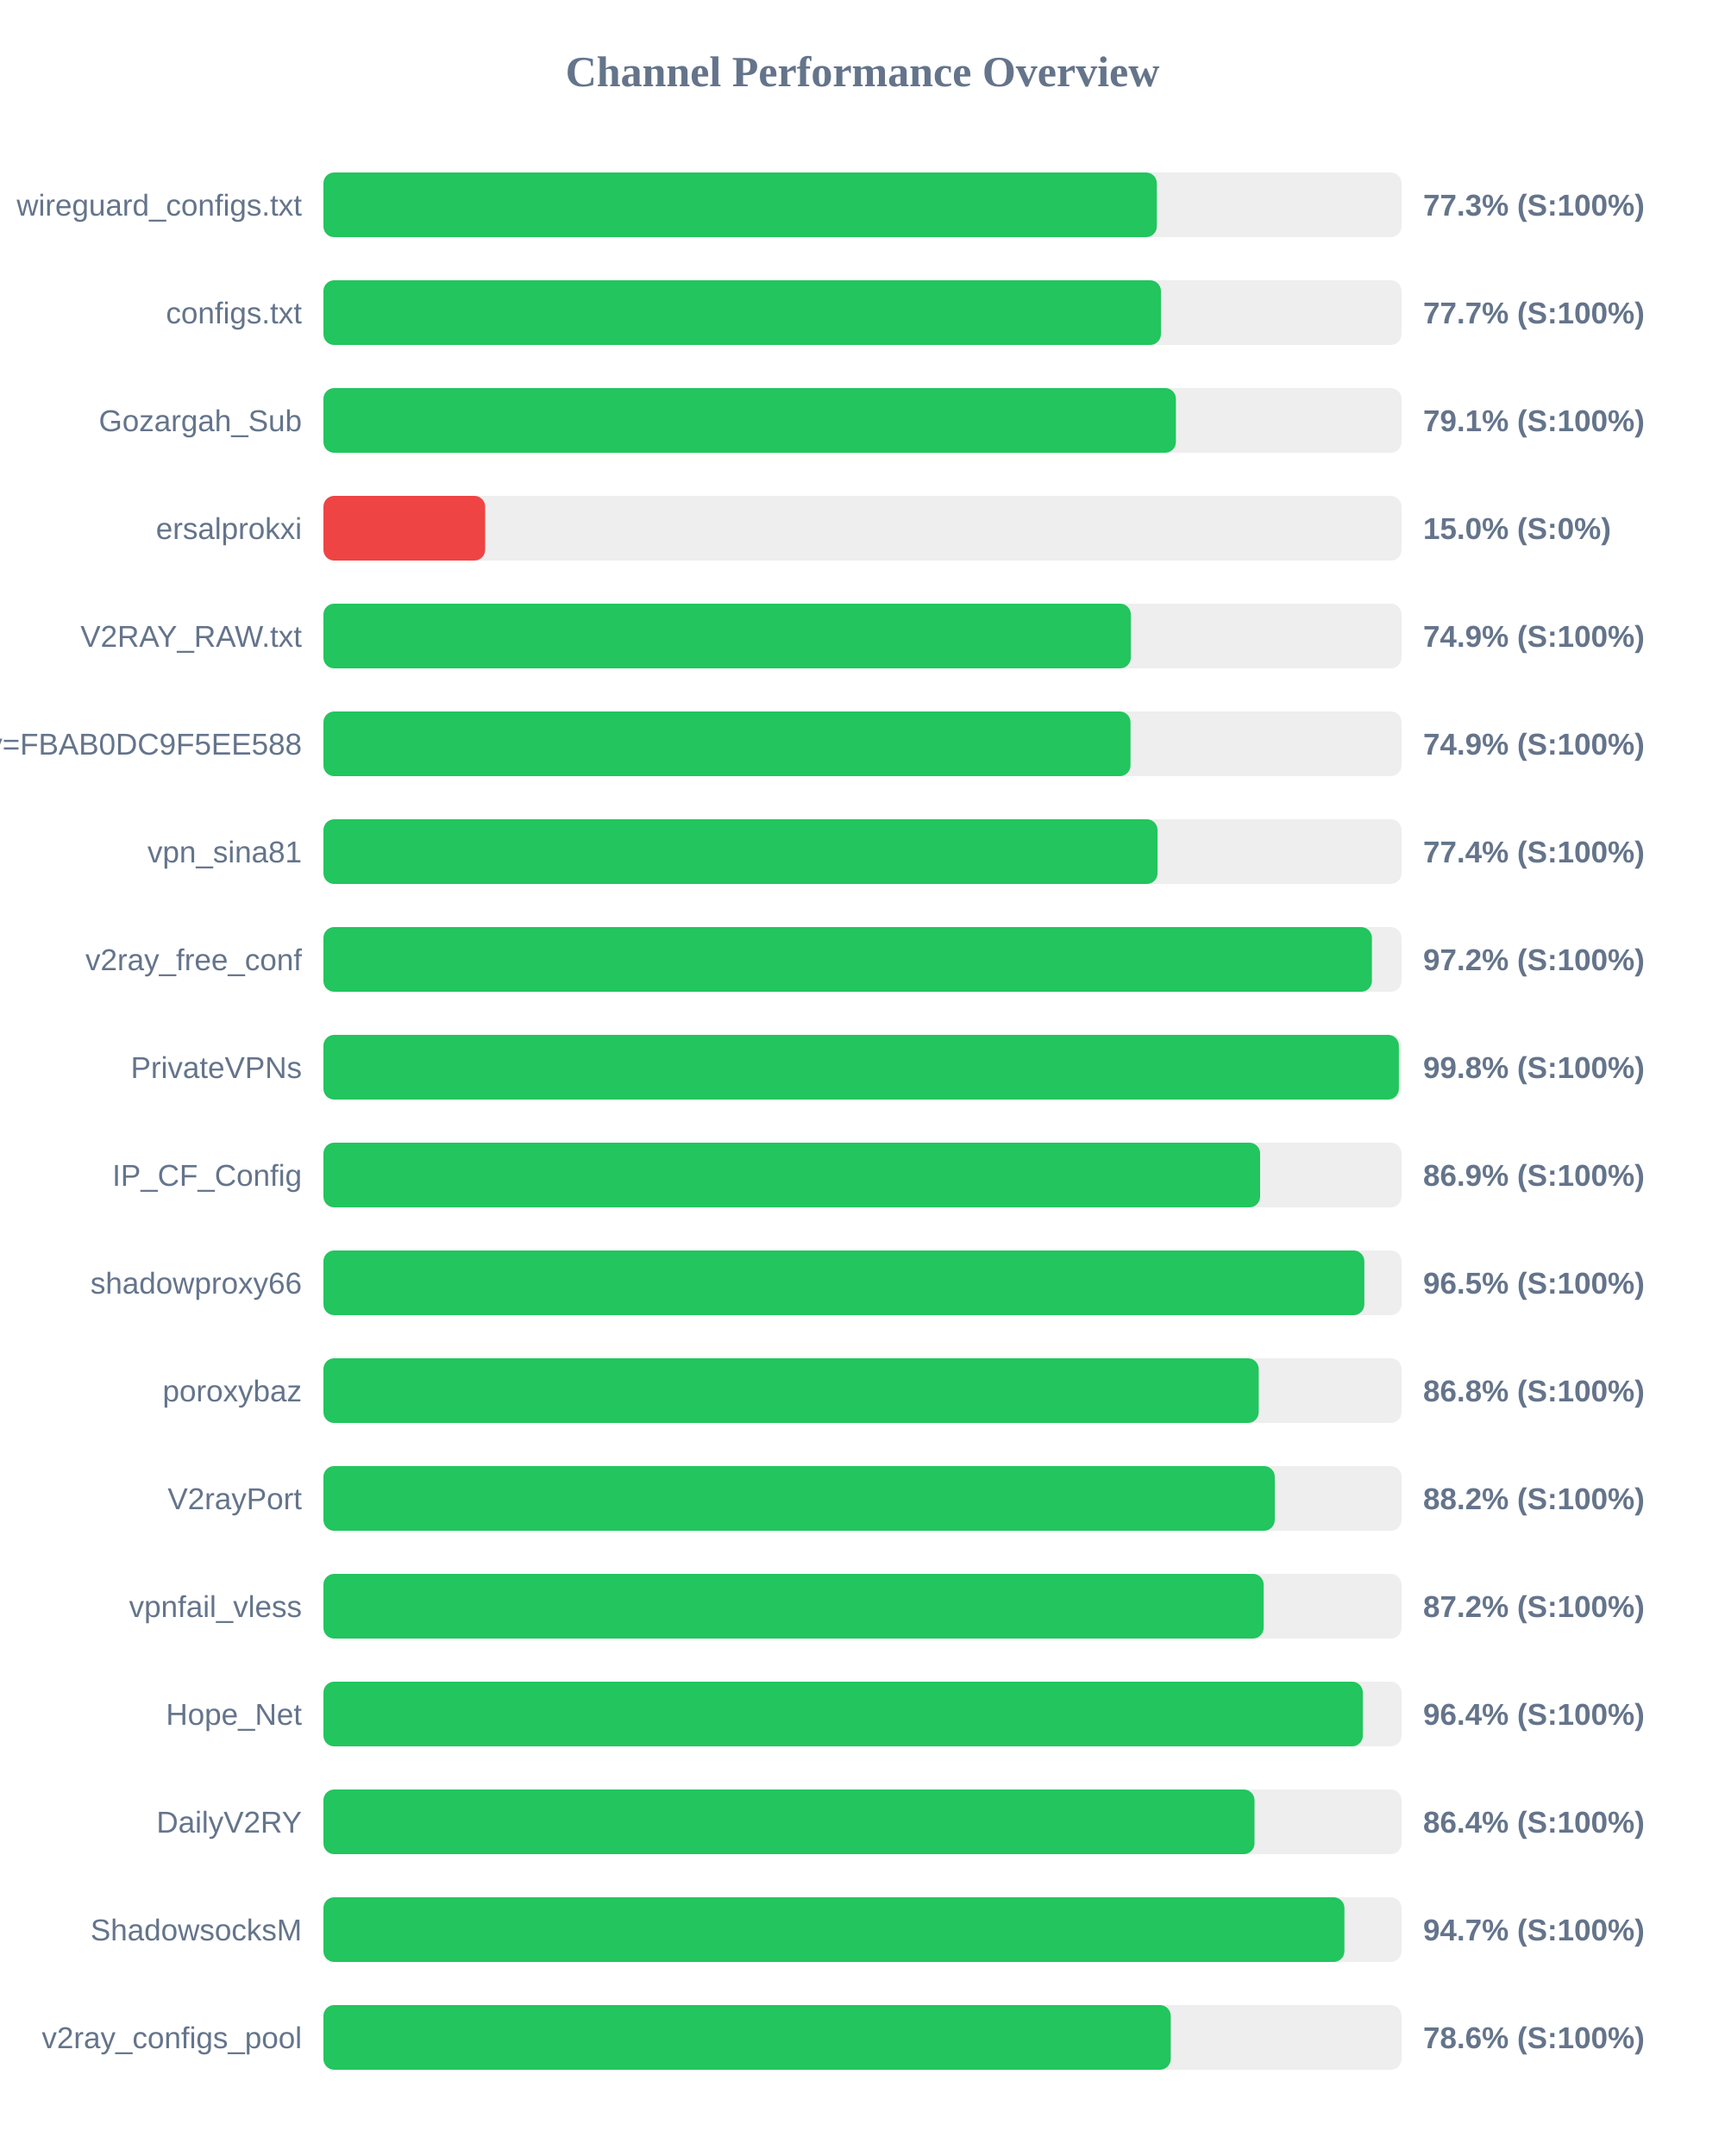
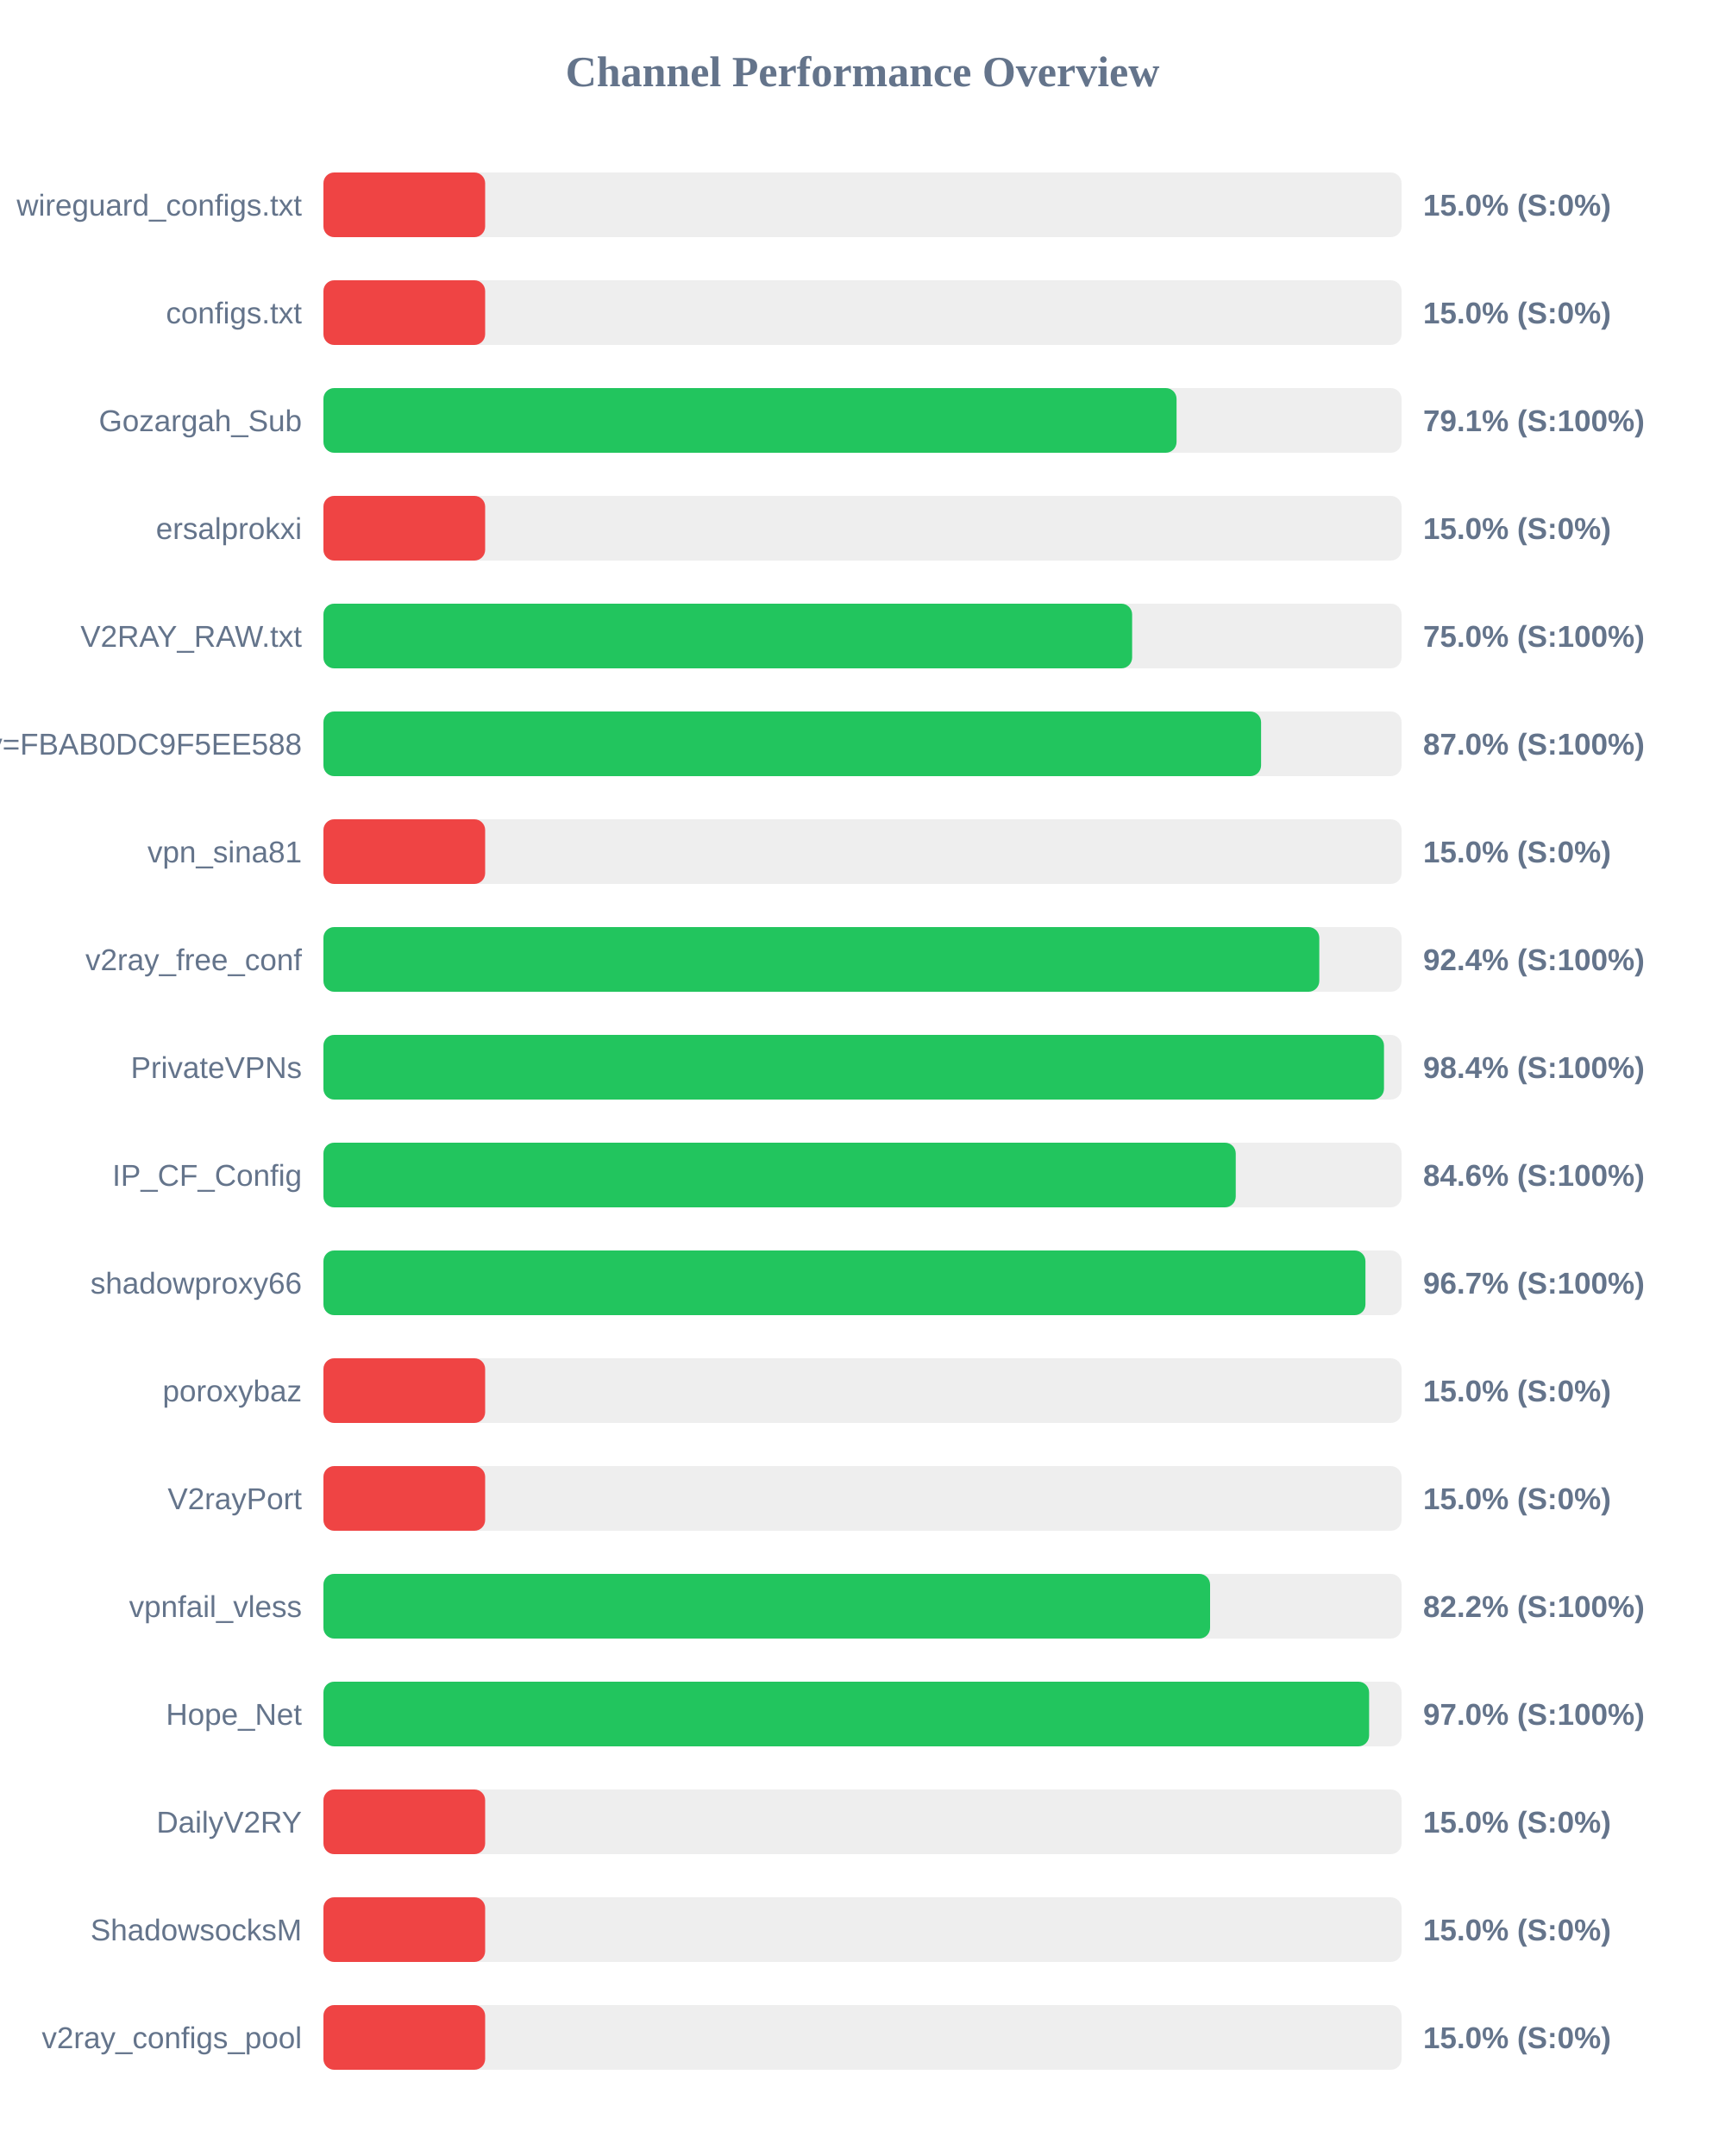
<svg xmlns="http://www.w3.org/2000/svg" width="800" height="1000" version="1.1">
  <style>
        .row { font: 14px Arial; fill: #64748b; }
        .score { font: bold 14px Arial; fill: #64748b; }
    </style>
  <text x="400" y="40" text-anchor="middle" font-size="20px" font-weight="bold" fill="#64748b">Channel Performance Overview</text>
  <rect x="150" y="80" width="500" height="30" fill="#eee" rx="5" />
-   <rect x="150" y="80" width="386.5" height="30" fill="#22c55e" rx="5" />
+   <rect x="150" y="80" width="75.0" height="30" fill="#ef4444" rx="5" />
  <text x="140" y="100" text-anchor="end" class="row">wireguard_configs.txt</text>
-   <text x="660" y="100" text-anchor="start" class="score">77.3% (S:100%)</text>
+   <text x="660" y="100" text-anchor="start" class="score">15.0% (S:0%)</text>
  <rect x="150" y="130" width="500" height="30" fill="#eee" rx="5" />
-   <rect x="150" y="130" width="388.4" height="30" fill="#22c55e" rx="5" />
+   <rect x="150" y="130" width="75.0" height="30" fill="#ef4444" rx="5" />
  <text x="140" y="150" text-anchor="end" class="row">configs.txt</text>
-   <text x="660" y="150" text-anchor="start" class="score">77.7% (S:100%)</text>
+   <text x="660" y="150" text-anchor="start" class="score">15.0% (S:0%)</text>
  <rect x="150" y="180" width="500" height="30" fill="#eee" rx="5" />
-   <rect x="150" y="180" width="395.35" height="30" fill="#22c55e" rx="5" />
+   <rect x="150" y="180" width="395.65" height="30" fill="#22c55e" rx="5" />
  <text x="140" y="200" text-anchor="end" class="row">Gozargah_Sub</text>
  <text x="660" y="200" text-anchor="start" class="score">79.1% (S:100%)</text>
  <rect x="150" y="230" width="500" height="30" fill="#eee" rx="5" />
  <rect x="150" y="230" width="75.0" height="30" fill="#ef4444" rx="5" />
  <text x="140" y="250" text-anchor="end" class="row">ersalprokxi</text>
  <text x="660" y="250" text-anchor="start" class="score">15.0% (S:0%)</text>
  <rect x="150" y="280" width="500" height="30" fill="#eee" rx="5" />
-   <rect x="150" y="280" width="374.45" height="30" fill="#22c55e" rx="5" />
+   <rect x="150" y="280" width="375.05" height="30" fill="#22c55e" rx="5" />
  <text x="140" y="300" text-anchor="end" class="row">V2RAY_RAW.txt</text>
-   <text x="660" y="300" text-anchor="start" class="score">74.9% (S:100%)</text>
+   <text x="660" y="300" text-anchor="start" class="score">75.0% (S:100%)</text>
  <rect x="150" y="330" width="500" height="30" fill="#eee" rx="5" />
-   <rect x="150" y="330" width="374.3" height="30" fill="#22c55e" rx="5" />
+   <rect x="150" y="330" width="434.85" height="30" fill="#22c55e" rx="5" />
  <text x="140" y="350" text-anchor="end" class="row">?key=FBAB0DC9F5EE588</text>
-   <text x="660" y="350" text-anchor="start" class="score">74.9% (S:100%)</text>
+   <text x="660" y="350" text-anchor="start" class="score">87.0% (S:100%)</text>
  <rect x="150" y="380" width="500" height="30" fill="#eee" rx="5" />
-   <rect x="150" y="380" width="386.85" height="30" fill="#22c55e" rx="5" />
+   <rect x="150" y="380" width="75.0" height="30" fill="#ef4444" rx="5" />
  <text x="140" y="400" text-anchor="end" class="row">vpn_sina81</text>
-   <text x="660" y="400" text-anchor="start" class="score">77.4% (S:100%)</text>
+   <text x="660" y="400" text-anchor="start" class="score">15.0% (S:0%)</text>
  <rect x="150" y="430" width="500" height="30" fill="#eee" rx="5" />
-   <rect x="150" y="430" width="486.25" height="30" fill="#22c55e" rx="5" />
+   <rect x="150" y="430" width="461.85" height="30" fill="#22c55e" rx="5" />
  <text x="140" y="450" text-anchor="end" class="row">v2ray_free_conf</text>
-   <text x="660" y="450" text-anchor="start" class="score">97.2% (S:100%)</text>
+   <text x="660" y="450" text-anchor="start" class="score">92.4% (S:100%)</text>
  <rect x="150" y="480" width="500" height="30" fill="#eee" rx="5" />
-   <rect x="150" y="480" width="498.75" height="30" fill="#22c55e" rx="5" />
+   <rect x="150" y="480" width="491.85" height="30" fill="#22c55e" rx="5" />
  <text x="140" y="500" text-anchor="end" class="row">PrivateVPNs</text>
-   <text x="660" y="500" text-anchor="start" class="score">99.8% (S:100%)</text>
+   <text x="660" y="500" text-anchor="start" class="score">98.4% (S:100%)</text>
  <rect x="150" y="530" width="500" height="30" fill="#eee" rx="5" />
-   <rect x="150" y="530" width="434.4" height="30" fill="#22c55e" rx="5" />
+   <rect x="150" y="530" width="423.1" height="30" fill="#22c55e" rx="5" />
  <text x="140" y="550" text-anchor="end" class="row">IP_CF_Config</text>
-   <text x="660" y="550" text-anchor="start" class="score">86.9% (S:100%)</text>
+   <text x="660" y="550" text-anchor="start" class="score">84.6% (S:100%)</text>
  <rect x="150" y="580" width="500" height="30" fill="#eee" rx="5" />
-   <rect x="150" y="580" width="482.75" height="30" fill="#22c55e" rx="5" />
+   <rect x="150" y="580" width="483.25" height="30" fill="#22c55e" rx="5" />
  <text x="140" y="600" text-anchor="end" class="row">shadowproxy66</text>
-   <text x="660" y="600" text-anchor="start" class="score">96.5% (S:100%)</text>
+   <text x="660" y="600" text-anchor="start" class="score">96.7% (S:100%)</text>
  <rect x="150" y="630" width="500" height="30" fill="#eee" rx="5" />
-   <rect x="150" y="630" width="433.75" height="30" fill="#22c55e" rx="5" />
+   <rect x="150" y="630" width="75.0" height="30" fill="#ef4444" rx="5" />
  <text x="140" y="650" text-anchor="end" class="row">poroxybaz</text>
-   <text x="660" y="650" text-anchor="start" class="score">86.8% (S:100%)</text>
+   <text x="660" y="650" text-anchor="start" class="score">15.0% (S:0%)</text>
  <rect x="150" y="680" width="500" height="30" fill="#eee" rx="5" />
-   <rect x="150" y="680" width="441.2" height="30" fill="#22c55e" rx="5" />
+   <rect x="150" y="680" width="75.0" height="30" fill="#ef4444" rx="5" />
  <text x="140" y="700" text-anchor="end" class="row">V2rayPort</text>
-   <text x="660" y="700" text-anchor="start" class="score">88.2% (S:100%)</text>
+   <text x="660" y="700" text-anchor="start" class="score">15.0% (S:0%)</text>
  <rect x="150" y="730" width="500" height="30" fill="#eee" rx="5" />
-   <rect x="150" y="730" width="436.05" height="30" fill="#22c55e" rx="5" />
+   <rect x="150" y="730" width="411.2" height="30" fill="#22c55e" rx="5" />
  <text x="140" y="750" text-anchor="end" class="row">vpnfail_vless</text>
-   <text x="660" y="750" text-anchor="start" class="score">87.2% (S:100%)</text>
+   <text x="660" y="750" text-anchor="start" class="score">82.2% (S:100%)</text>
  <rect x="150" y="780" width="500" height="30" fill="#eee" rx="5" />
-   <rect x="150" y="780" width="482.05" height="30" fill="#22c55e" rx="5" />
+   <rect x="150" y="780" width="484.95" height="30" fill="#22c55e" rx="5" />
  <text x="140" y="800" text-anchor="end" class="row">Hope_Net</text>
-   <text x="660" y="800" text-anchor="start" class="score">96.4% (S:100%)</text>
+   <text x="660" y="800" text-anchor="start" class="score">97.0% (S:100%)</text>
  <rect x="150" y="830" width="500" height="30" fill="#eee" rx="5" />
-   <rect x="150" y="830" width="431.8" height="30" fill="#22c55e" rx="5" />
+   <rect x="150" y="830" width="75.0" height="30" fill="#ef4444" rx="5" />
  <text x="140" y="850" text-anchor="end" class="row">DailyV2RY</text>
-   <text x="660" y="850" text-anchor="start" class="score">86.4% (S:100%)</text>
+   <text x="660" y="850" text-anchor="start" class="score">15.0% (S:0%)</text>
  <rect x="150" y="880" width="500" height="30" fill="#eee" rx="5" />
-   <rect x="150" y="880" width="473.5" height="30" fill="#22c55e" rx="5" />
+   <rect x="150" y="880" width="75.0" height="30" fill="#ef4444" rx="5" />
  <text x="140" y="900" text-anchor="end" class="row">ShadowsocksM</text>
-   <text x="660" y="900" text-anchor="start" class="score">94.7% (S:100%)</text>
+   <text x="660" y="900" text-anchor="start" class="score">15.0% (S:0%)</text>
  <rect x="150" y="930" width="500" height="30" fill="#eee" rx="5" />
-   <rect x="150" y="930" width="392.95" height="30" fill="#22c55e" rx="5" />
+   <rect x="150" y="930" width="75.0" height="30" fill="#ef4444" rx="5" />
  <text x="140" y="950" text-anchor="end" class="row">v2ray_configs_pool</text>
-   <text x="660" y="950" text-anchor="start" class="score">78.6% (S:100%)</text>
+   <text x="660" y="950" text-anchor="start" class="score">15.0% (S:0%)</text>
</svg>
